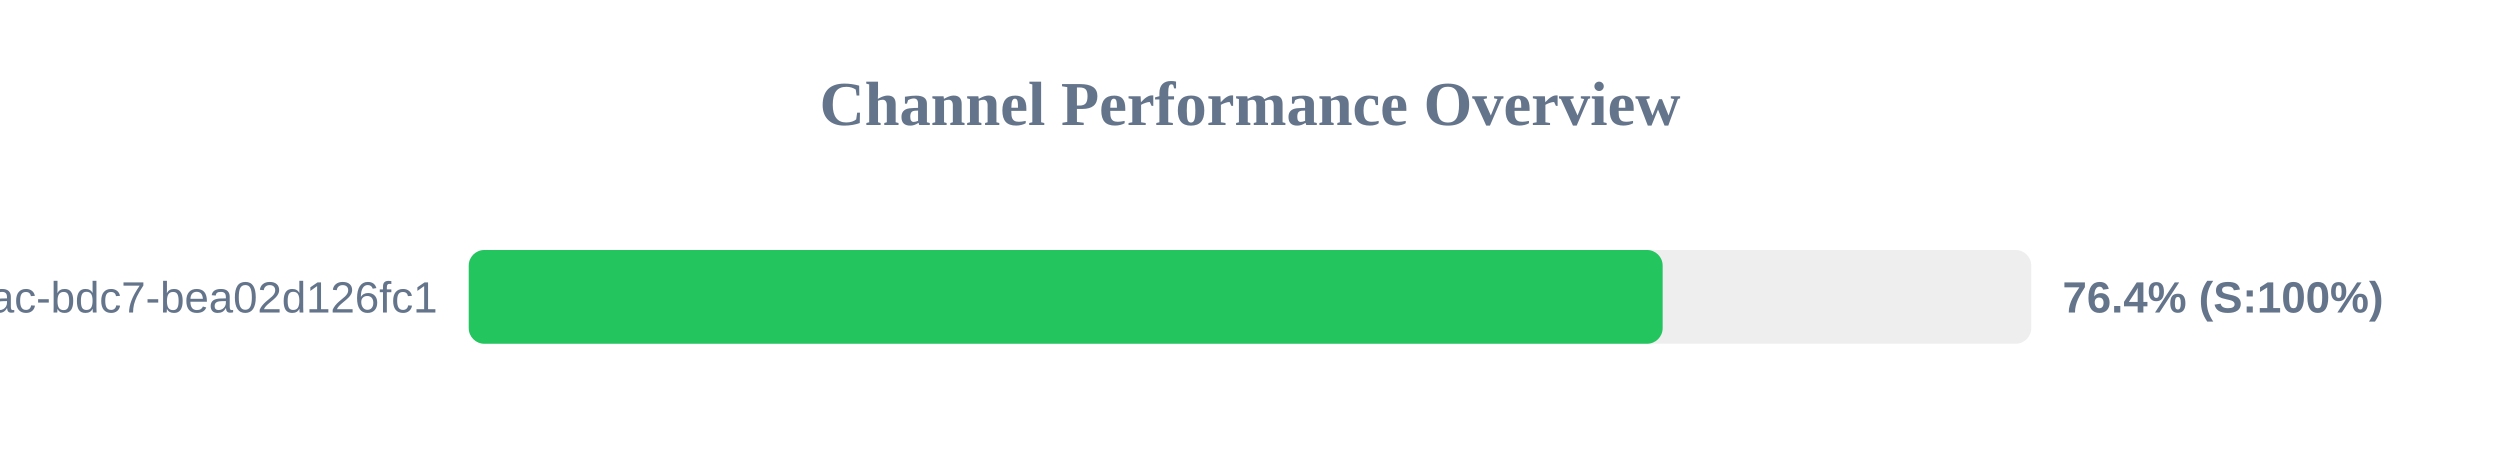
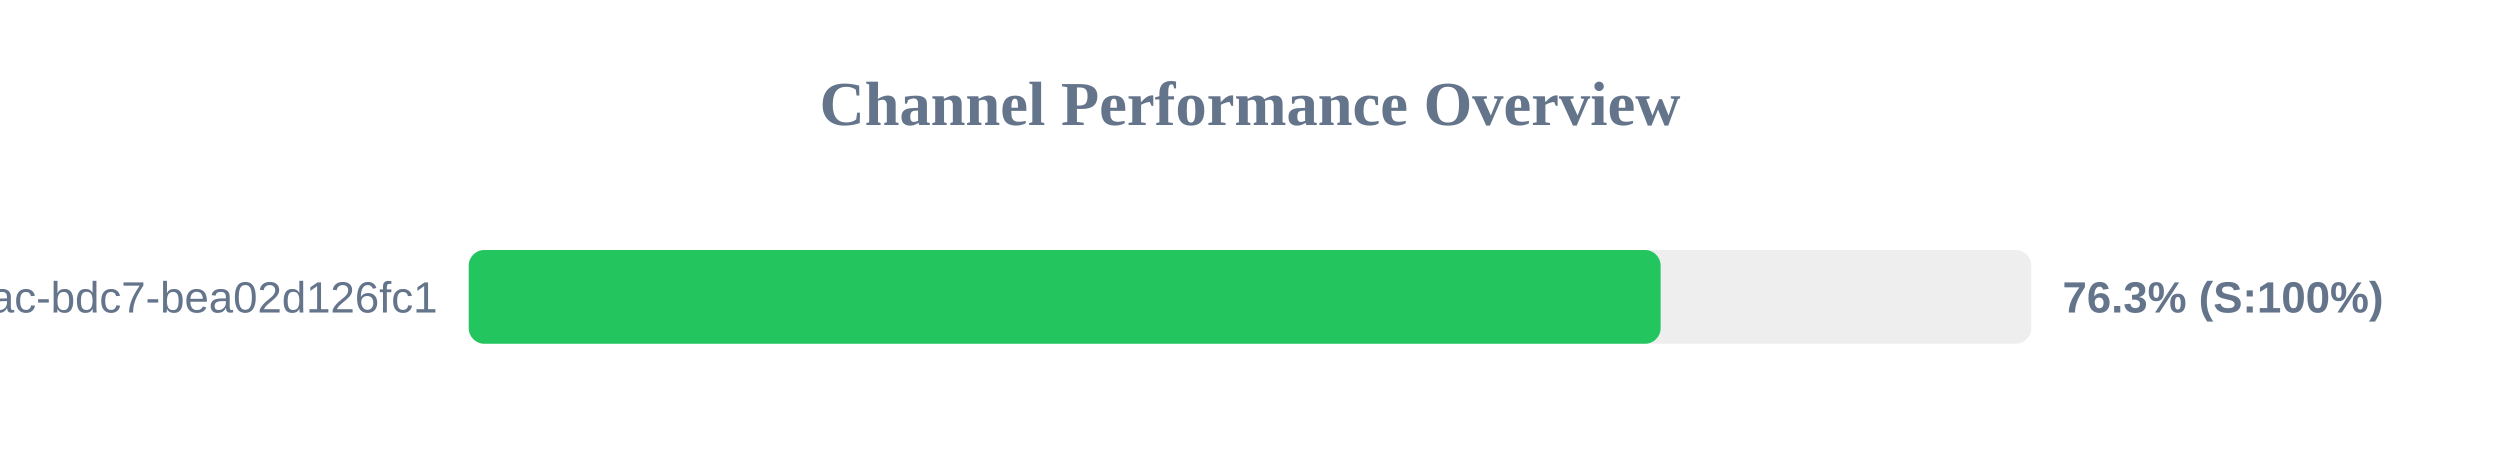
<svg xmlns="http://www.w3.org/2000/svg" width="800" height="150" version="1.1">
  <style>
        .row { font: 14px Arial; fill: #64748b; }
        .score { font: bold 14px Arial; fill: #64748b; }
    </style>
  <text x="400" y="40" text-anchor="middle" font-size="20px" font-weight="bold" fill="#64748b">Channel Performance Overview</text>
  <rect x="150" y="80" width="500" height="30" fill="#eee" rx="5" />
-   <rect x="150" y="80" width="382.05" height="30" fill="#22c55e" rx="5" />
+   <rect x="150" y="80" width="381.4" height="30" fill="#22c55e" rx="5" />
  <text x="140" y="100" text-anchor="end" class="row">?uuid=e31ad3e6-e341-42ac-bdc7-bea02d126fc1</text>
-   <text x="660" y="100" text-anchor="start" class="score">76.4% (S:100%)</text>
+   <text x="660" y="100" text-anchor="start" class="score">76.3% (S:100%)</text>
</svg>
